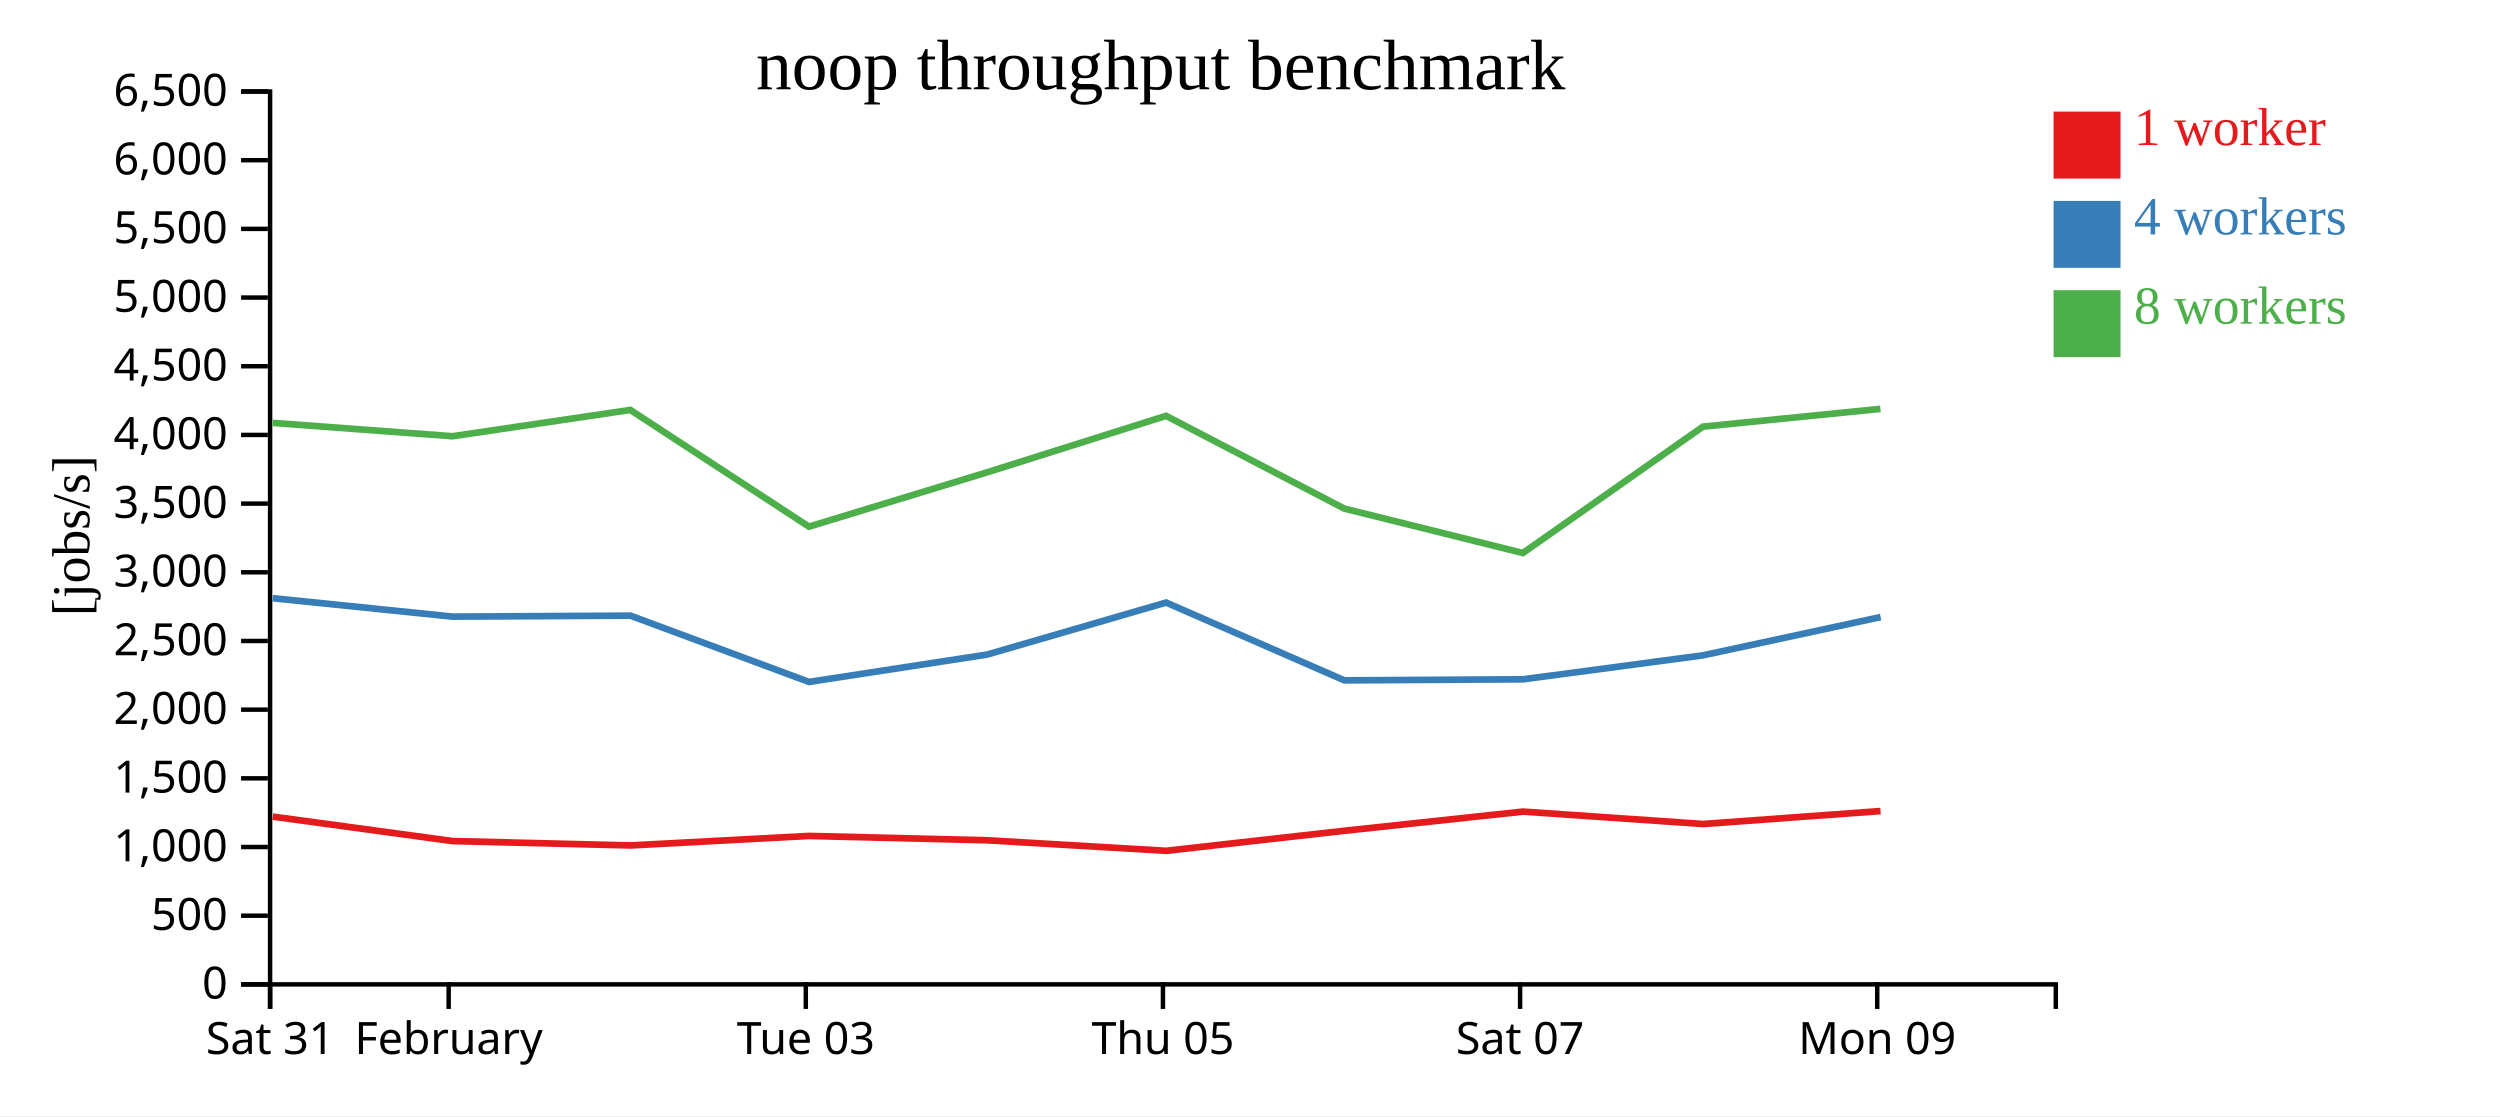
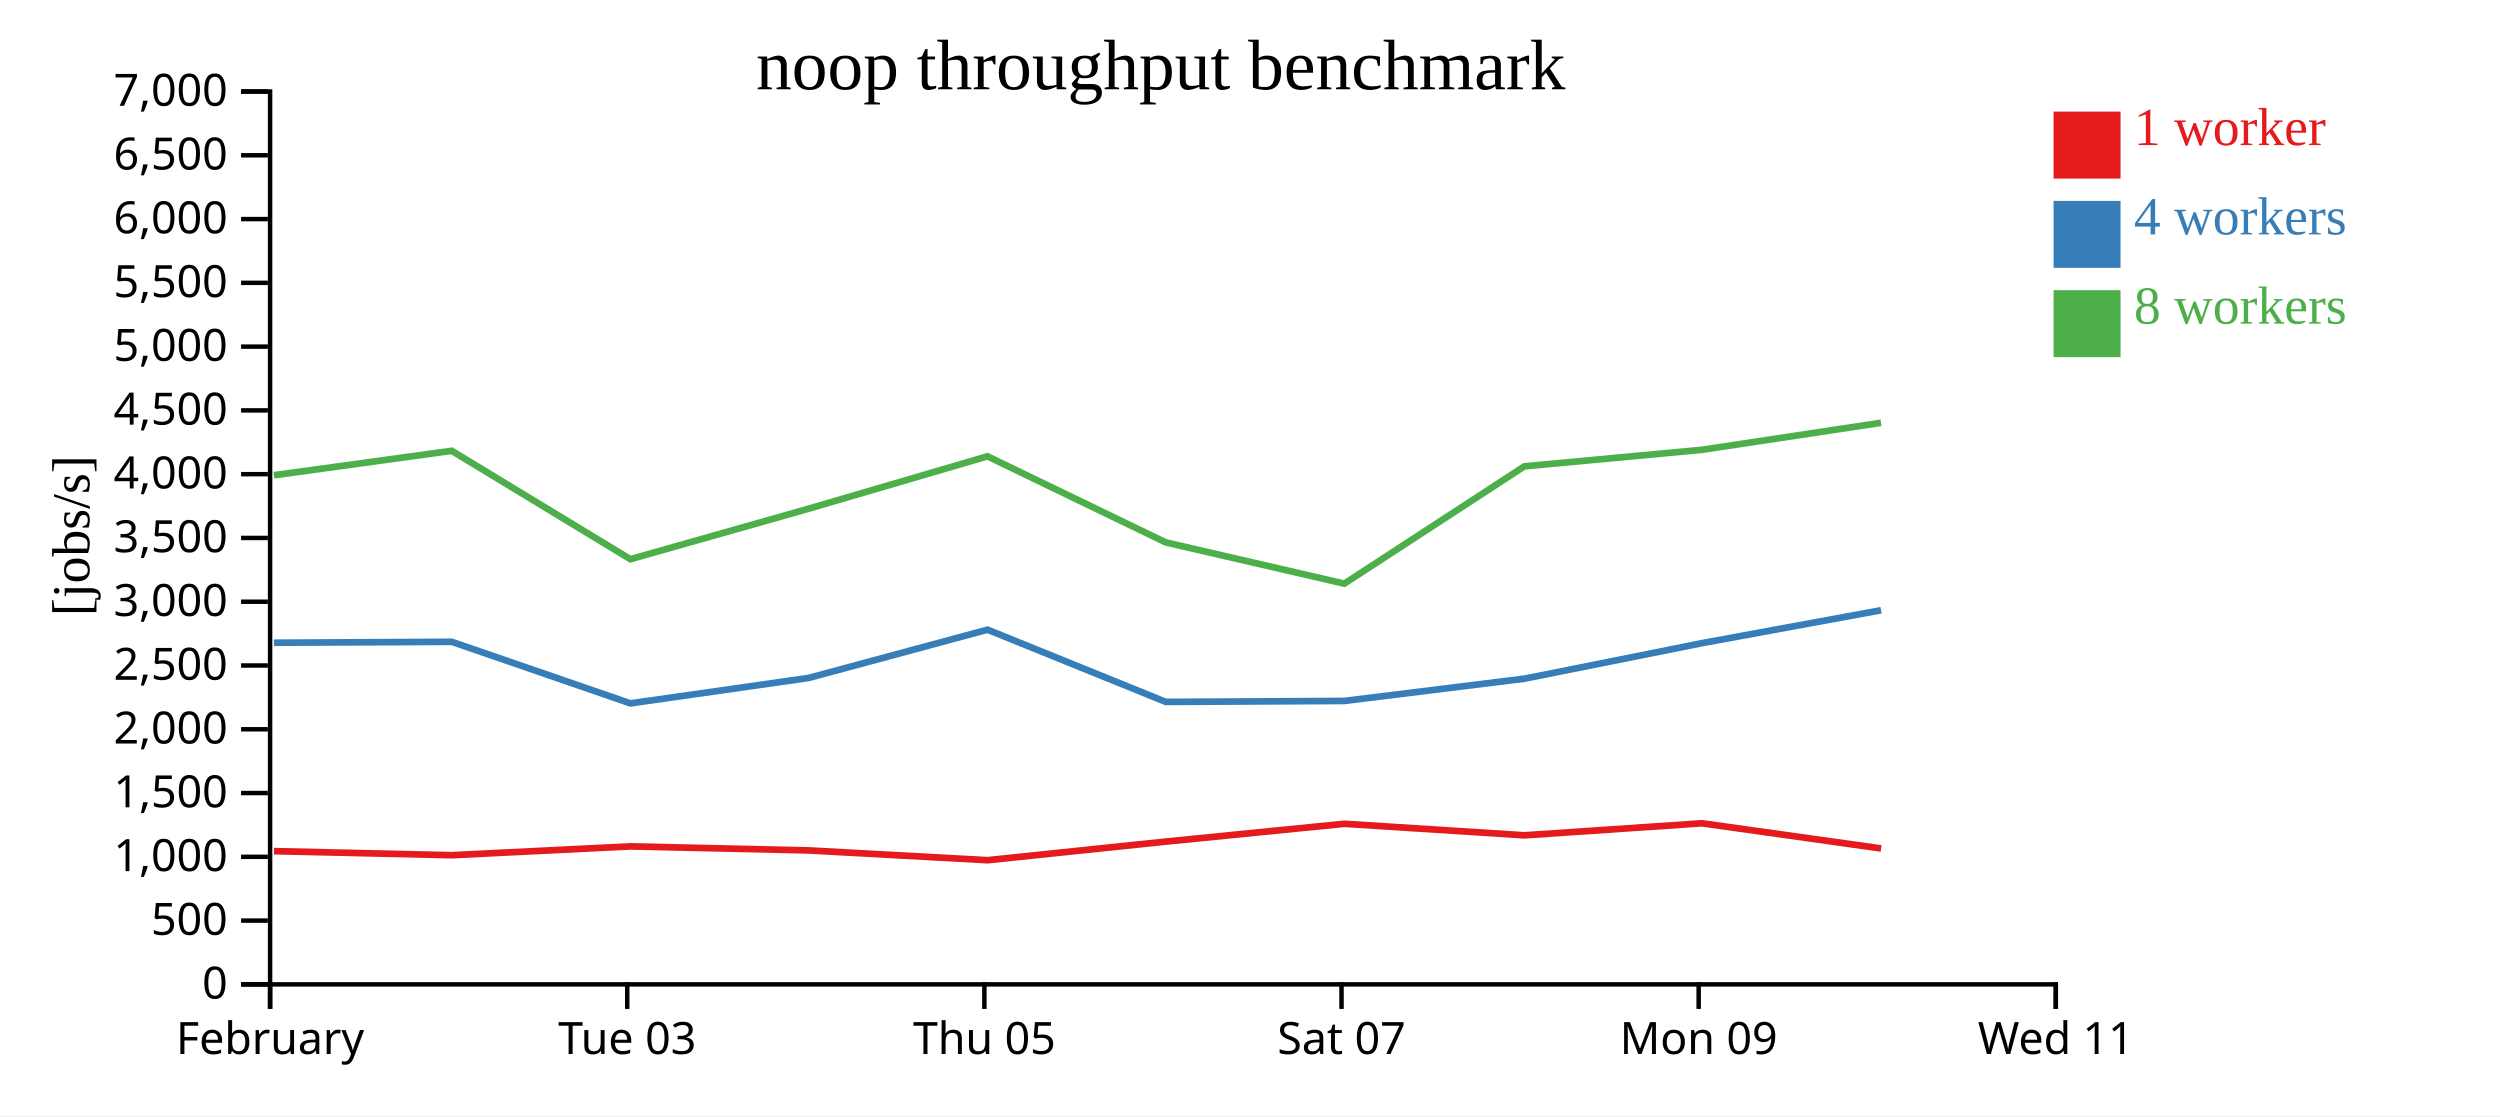
<svg xmlns="http://www.w3.org/2000/svg" width="560" height="250">
  <rect width="100%" height="100%" fill="white" />
  <g transform="translate(60,20)">
    <g transform="translate(0,200)" fill="none" font-size="10" font-family="sans-serif" text-anchor="middle">
      <path class="domain" stroke="currentColor" d="M0.5,6V0.5H400.5V6" />
      <g class="tick" opacity="1" transform="translate(0.5,0)">
        <line stroke="currentColor" y2="6" />
-         <text fill="currentColor" y="9" dy="0.71em">Sat 31</text>
-       </g>
-       <g class="tick" opacity="1" transform="translate(40.5,0)">
-         <line stroke="currentColor" y2="6" />
        <text fill="currentColor" y="9" dy="0.71em">February</text>
      </g>
-       <g class="tick" opacity="1" transform="translate(120.5,0)">
+       <g class="tick" opacity="1" transform="translate(80.5,0)">
        <line stroke="currentColor" y2="6" />
        <text fill="currentColor" y="9" dy="0.71em">Tue 03</text>
      </g>
-       <g class="tick" opacity="1" transform="translate(200.5,0)">
+       <g class="tick" opacity="1" transform="translate(160.5,0)">
        <line stroke="currentColor" y2="6" />
        <text fill="currentColor" y="9" dy="0.71em">Thu 05</text>
      </g>
-       <g class="tick" opacity="1" transform="translate(280.5,0)">
+       <g class="tick" opacity="1" transform="translate(240.5,0)">
        <line stroke="currentColor" y2="6" />
        <text fill="currentColor" y="9" dy="0.71em">Sat 07</text>
      </g>
-       <g class="tick" opacity="1" transform="translate(360.5,0)">
+       <g class="tick" opacity="1" transform="translate(320.5,0)">
        <line stroke="currentColor" y2="6" />
        <text fill="currentColor" y="9" dy="0.71em">Mon 09</text>
+       </g>
+       <g class="tick" opacity="1" transform="translate(400.5,0)">
+         <line stroke="currentColor" y2="6" />
+         <text fill="currentColor" y="9" dy="0.71em">Wed 11</text>
      </g>
    </g>
    <g fill="none" font-size="10" font-family="sans-serif" text-anchor="end">
      <path class="domain" stroke="currentColor" d="M-6,200.5H0.5V0.5H-6" />
      <g class="tick" opacity="1" transform="translate(0,200.5)">
        <line stroke="currentColor" x2="-6" />
        <text fill="currentColor" x="-9" dy="0.32em">0</text>
      </g>
-       <g class="tick" opacity="1" transform="translate(0,185.1154)">
+       <g class="tick" opacity="1" transform="translate(0,186.2143)">
        <line stroke="currentColor" x2="-6" />
        <text fill="currentColor" x="-9" dy="0.32em">500</text>
      </g>
-       <g class="tick" opacity="1" transform="translate(0,169.7308)">
+       <g class="tick" opacity="1" transform="translate(0,171.9286)">
        <line stroke="currentColor" x2="-6" />
        <text fill="currentColor" x="-9" dy="0.32em">1,000</text>
      </g>
-       <g class="tick" opacity="1" transform="translate(0,154.3462)">
+       <g class="tick" opacity="1" transform="translate(0,157.6429)">
        <line stroke="currentColor" x2="-6" />
        <text fill="currentColor" x="-9" dy="0.32em">1,500</text>
      </g>
-       <g class="tick" opacity="1" transform="translate(0,138.9615)">
+       <g class="tick" opacity="1" transform="translate(0,143.3571)">
        <line stroke="currentColor" x2="-6" />
        <text fill="currentColor" x="-9" dy="0.32em">2,000</text>
      </g>
-       <g class="tick" opacity="1" transform="translate(0,123.5769)">
+       <g class="tick" opacity="1" transform="translate(0,129.0714)">
        <line stroke="currentColor" x2="-6" />
        <text fill="currentColor" x="-9" dy="0.32em">2,500</text>
      </g>
-       <g class="tick" opacity="1" transform="translate(0,108.1923)">
+       <g class="tick" opacity="1" transform="translate(0,114.7857)">
        <line stroke="currentColor" x2="-6" />
        <text fill="currentColor" x="-9" dy="0.32em">3,000</text>
      </g>
-       <g class="tick" opacity="1" transform="translate(0,92.80769)">
+       <g class="tick" opacity="1" transform="translate(0,100.5)">
        <line stroke="currentColor" x2="-6" />
        <text fill="currentColor" x="-9" dy="0.32em">3,500</text>
      </g>
-       <g class="tick" opacity="1" transform="translate(0,77.42308)">
+       <g class="tick" opacity="1" transform="translate(0,86.21429)">
        <line stroke="currentColor" x2="-6" />
        <text fill="currentColor" x="-9" dy="0.32em">4,000</text>
      </g>
-       <g class="tick" opacity="1" transform="translate(0,62.03846)">
+       <g class="tick" opacity="1" transform="translate(0,71.92857)">
        <line stroke="currentColor" x2="-6" />
        <text fill="currentColor" x="-9" dy="0.32em">4,500</text>
      </g>
-       <g class="tick" opacity="1" transform="translate(0,46.65385)">
+       <g class="tick" opacity="1" transform="translate(0,57.64286)">
        <line stroke="currentColor" x2="-6" />
        <text fill="currentColor" x="-9" dy="0.32em">5,000</text>
      </g>
-       <g class="tick" opacity="1" transform="translate(0,31.26923)">
+       <g class="tick" opacity="1" transform="translate(0,43.35714)">
        <line stroke="currentColor" x2="-6" />
        <text fill="currentColor" x="-9" dy="0.32em">5,500</text>
      </g>
-       <g class="tick" opacity="1" transform="translate(0,15.88462)">
+       <g class="tick" opacity="1" transform="translate(0,29.07143)">
        <line stroke="currentColor" x2="-6" />
        <text fill="currentColor" x="-9" dy="0.32em">6,000</text>
      </g>
+       <g class="tick" opacity="1" transform="translate(0,14.78571)">
+         <line stroke="currentColor" x2="-6" />
+         <text fill="currentColor" x="-9" dy="0.32em">6,500</text>
+       </g>
      <g class="tick" opacity="1" transform="translate(0,0.5)">
        <line stroke="currentColor" x2="-6" />
-         <text fill="currentColor" x="-9" dy="0.32em">6,500</text>
+         <text fill="currentColor" x="-9" dy="0.32em">7,000</text>
      </g>
    </g>
    <text text-anchor="middle" style="font-size: 12px" transform="rotate(-90)" y="-40" x="-100">[jobs/s]</text>
    <text text-anchor="middle" style="font-size: 16px" y="0" x="200">noop throughput benchmark</text>
-     <path class="line" fill="none" stroke="#e41a1c" stroke-width="1.5" d="M1.105,162.923L41.372,168.398L81.218,169.379L121.222,167.251L161.121,168.22L201.223,170.584L241.132,166.094L281.132,161.799L321.471,164.579L361.24,161.68" />
-     <path class="line" fill="none" stroke="#377eb8" stroke-width="1.5" d="M1.099,113.997L41.361,118.123L81.21,117.905L121.221,132.751L161.117,126.622L201.208,114.973L241.143,132.4L281.151,132.165L321.477,126.794L361.26,118.221" />
-     <path class="line" fill="none" stroke="#4daf4a" stroke-width="1.5" d="M1.08,74.724L41.343,77.718L81.19,71.827L121.204,97.972L161.096,85.802L201.19,73.151L241.125,93.924L281.125,103.875L321.454,75.572L361.222,71.587" />
+     <path class="line" fill="none" stroke="#e41a1c" stroke-width="1.5" d="M1.372,170.656L41.218,171.566L81.222,169.59L121.121,170.49L161.223,172.685L201.132,168.516L241.132,164.528L281.471,167.109L321.24,164.417L361.366,170.053" />
+     <path class="line" fill="none" stroke="#377eb8" stroke-width="1.5" d="M1.361,123.971L41.21,123.769L81.221,137.554L121.117,131.863L161.208,121.047L201.143,137.229L241.151,137.011L281.477,132.023L321.26,124.062L361.355,116.691" />
+     <path class="line" fill="none" stroke="#4daf4a" stroke-width="1.5" d="M1.343,86.453L41.19,80.982L81.204,105.26L121.096,93.959L161.19,82.212L201.125,101.5L241.125,110.741L281.454,84.46L321.222,80.759L361.341,74.703" />
    <rect class="dot" x="400" y="5" width="15" height="15" style="fill: #e41a1c;" />
    <rect class="dot" x="400" y="25" width="15" height="15" style="fill: #377eb8;" />
    <rect class="dot" x="400" y="45" width="15" height="15" style="fill: #4daf4a;" />
    <text class="label" x="418" y="12.5" style="fill: #e41a1c; alignment-baseline: middle;" text-anchor="left">1 worker</text>
    <text class="label" x="418" y="32.5" style="fill: #377eb8; alignment-baseline: middle;" text-anchor="left">4 workers</text>
    <text class="label" x="418" y="52.5" style="fill: #4daf4a; alignment-baseline: middle;" text-anchor="left">8 workers</text>
  </g>
</svg>
